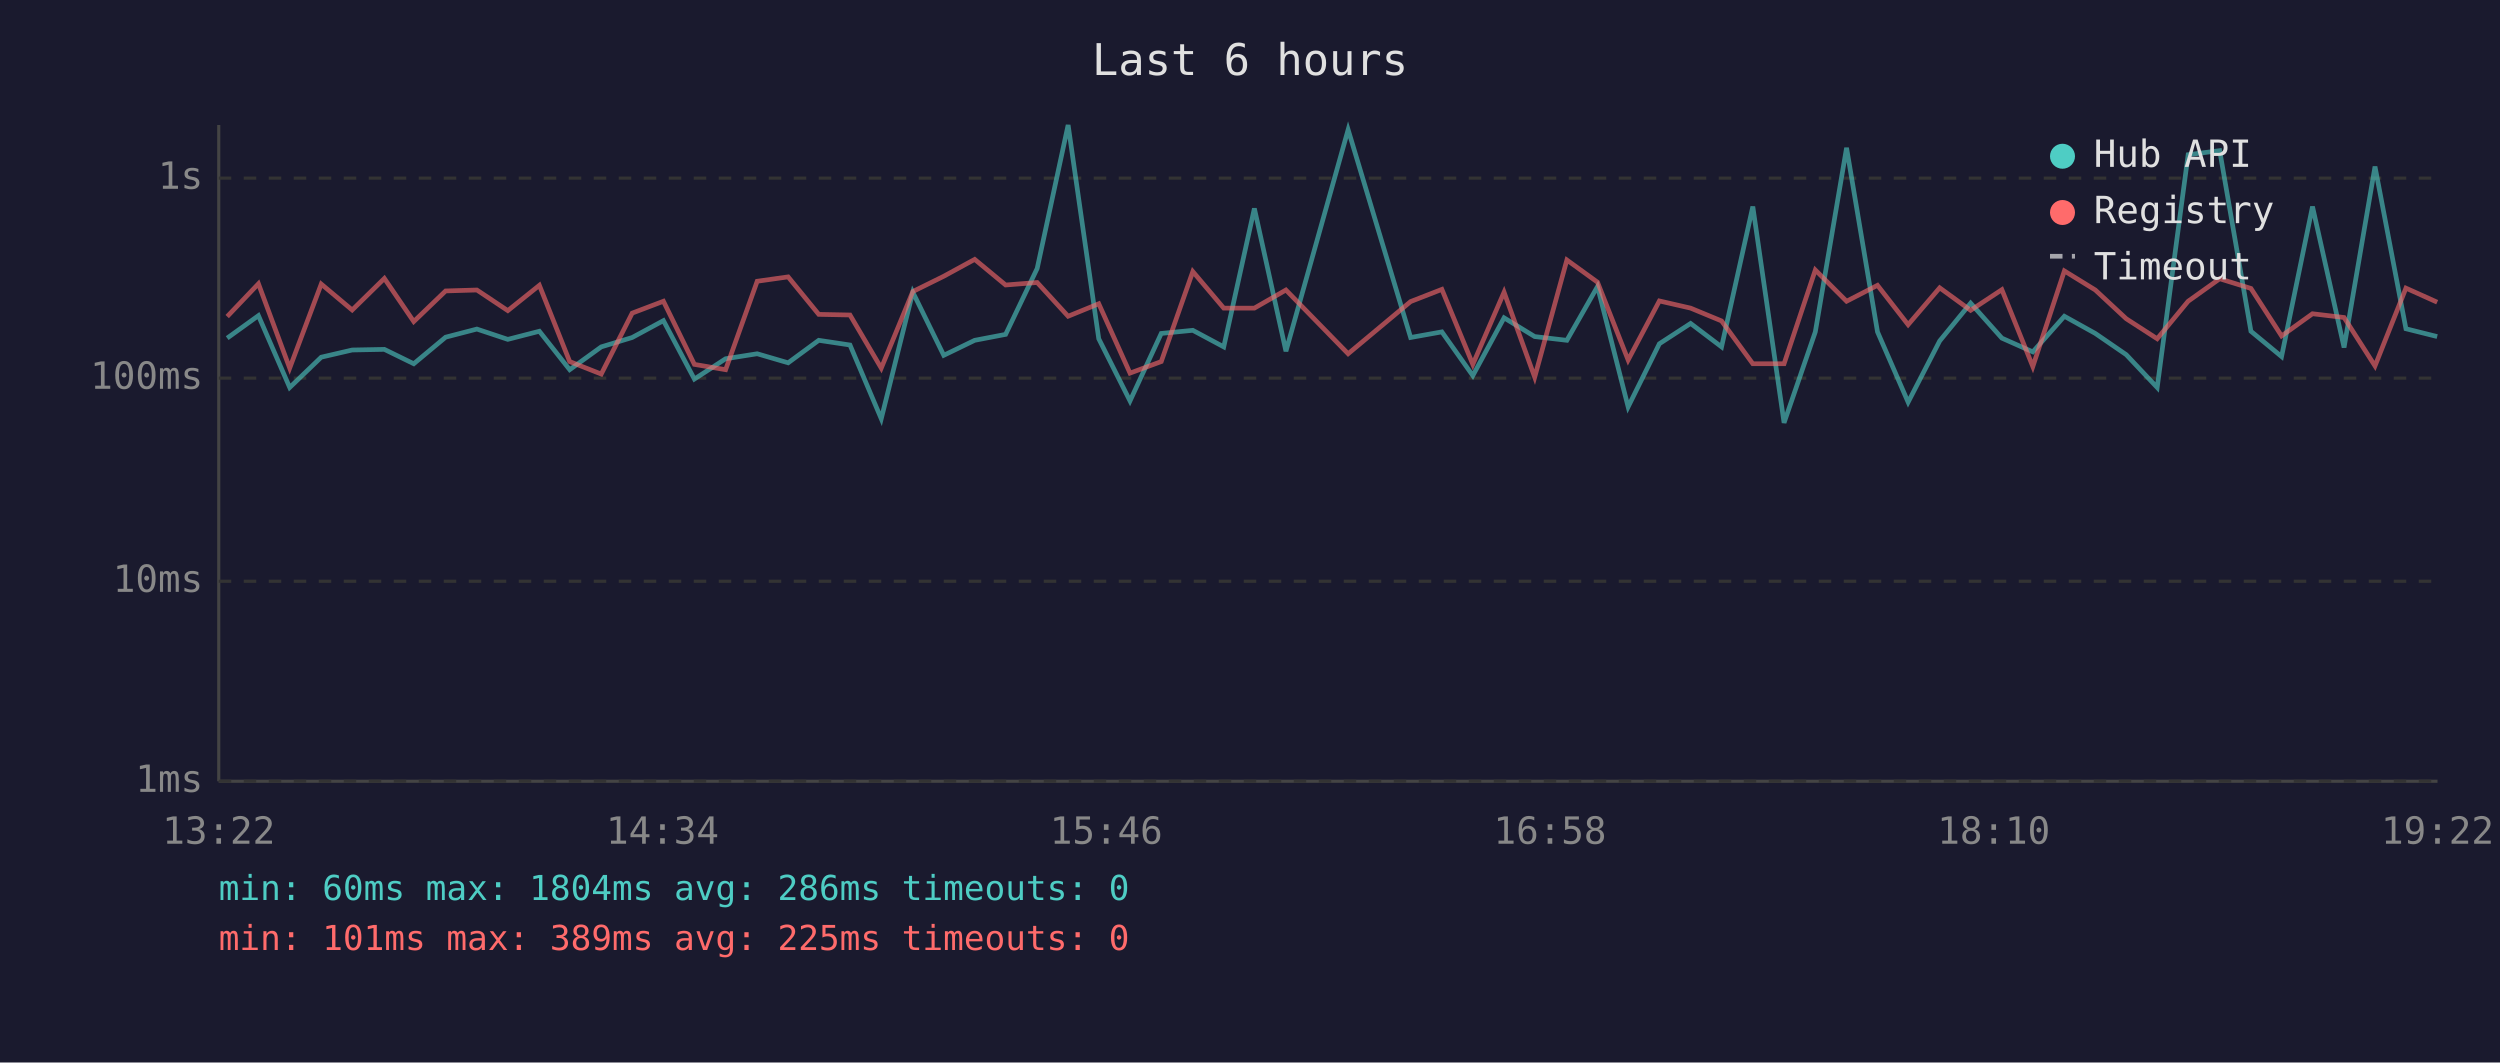
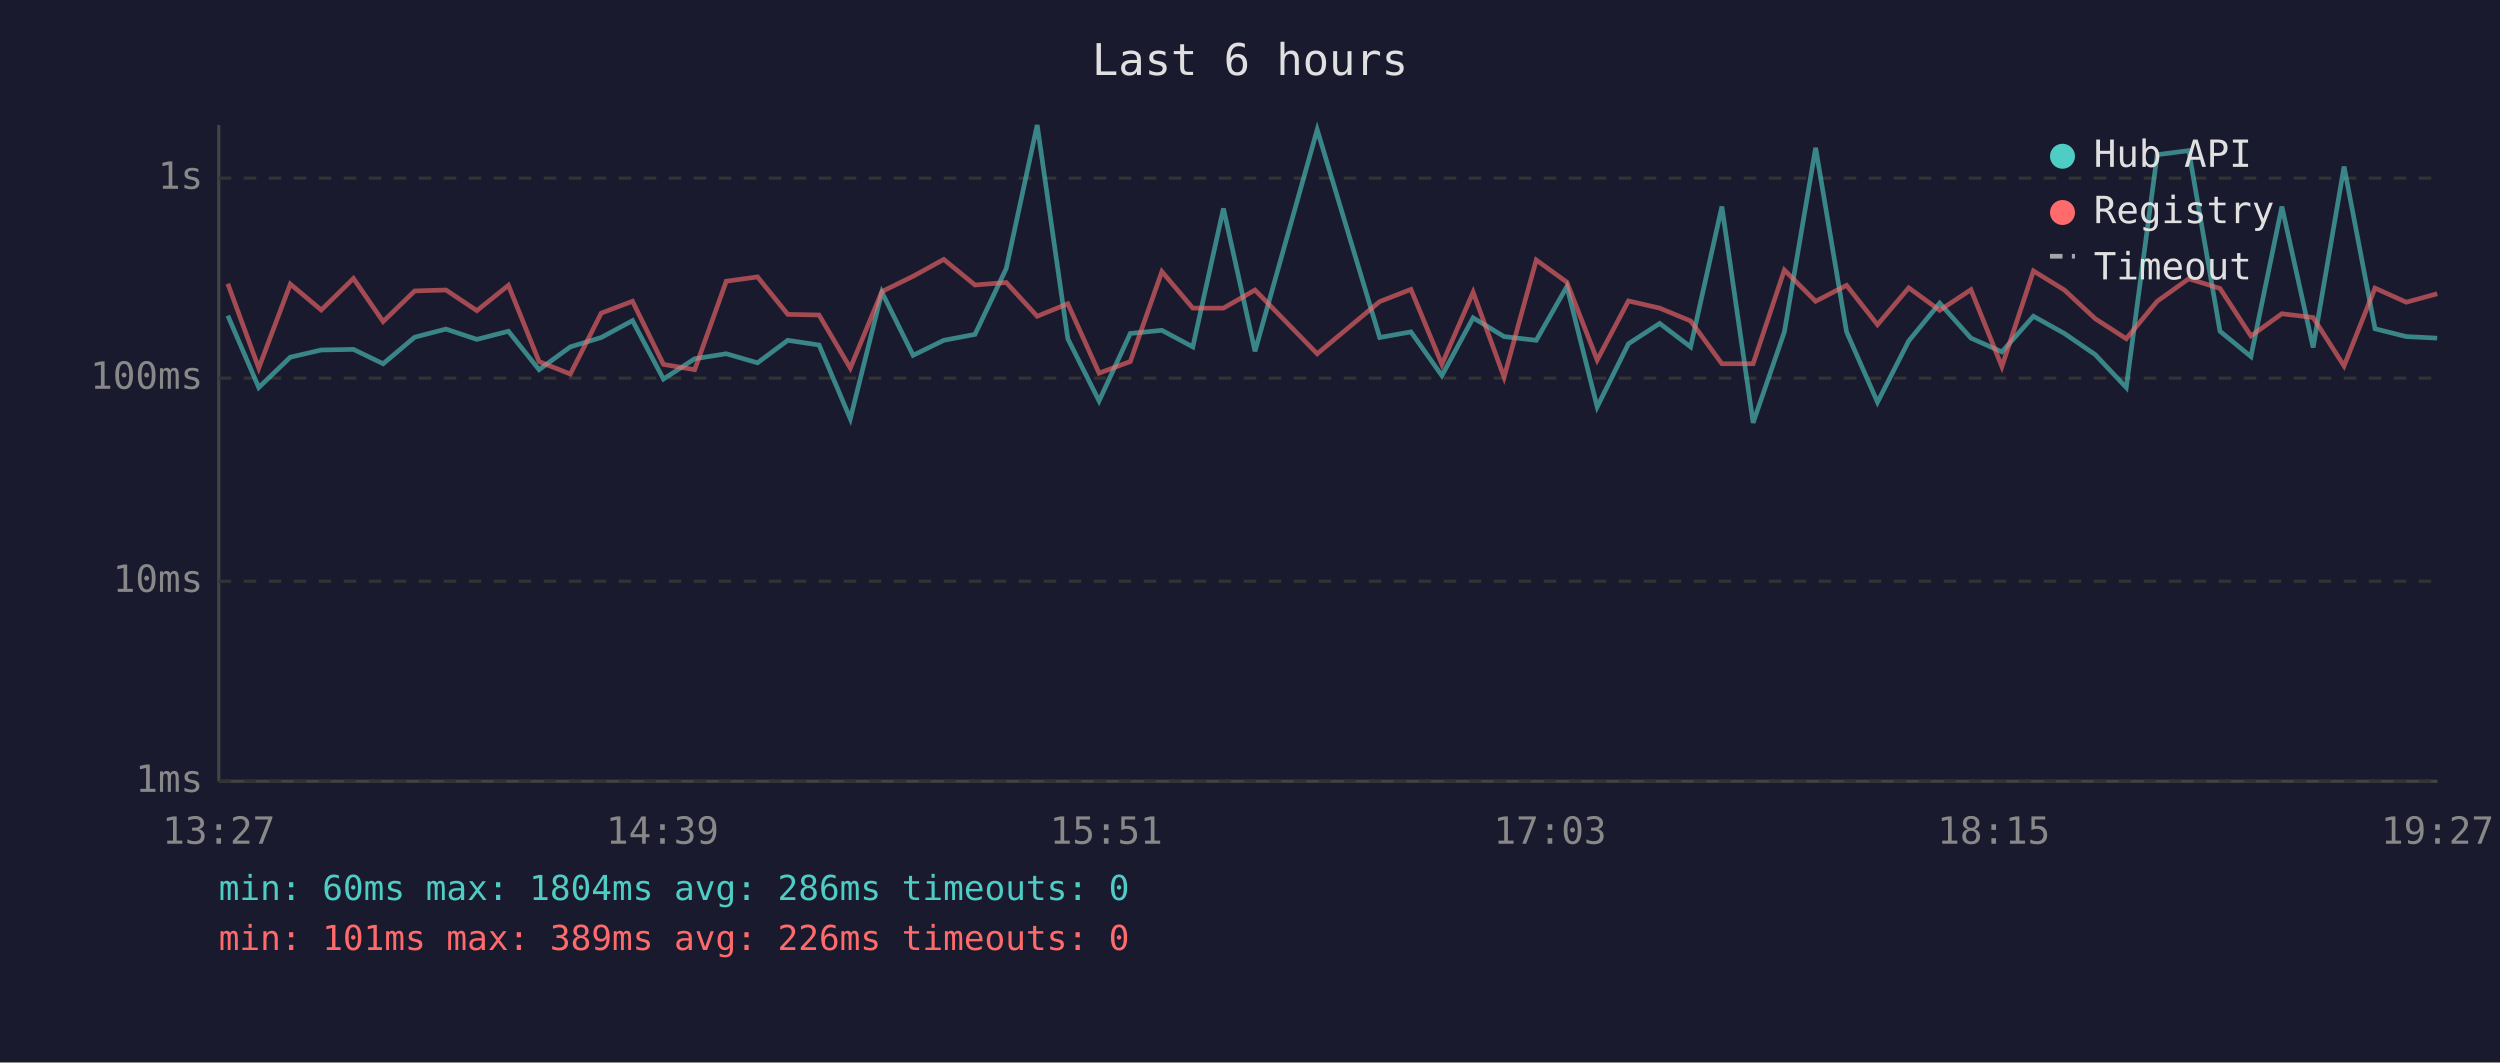
<svg xmlns="http://www.w3.org/2000/svg" viewBox="0 0 800 340" font-family="monospace" font-size="12">
  <rect width="800" height="340" fill="#1a1a2e" />
  <text x="400" y="24" fill="#e0e0e0" font-size="14" text-anchor="middle">Last 6 hours</text>
  <line x1="70" y1="40" x2="70" y2="250" stroke="#444" stroke-width="1" />
  <line x1="70" y1="250" x2="780" y2="250" stroke="#444" stroke-width="1" />
  <line x1="70" y1="250" x2="780" y2="250" stroke="#333" stroke-width="1" stroke-dasharray="4" />
  <text x="65" y="250" fill="#888" text-anchor="end" dominant-baseline="middle">1ms</text>
  <line x1="70" y1="186" x2="780" y2="186" stroke="#333" stroke-width="1" stroke-dasharray="4" />
  <text x="65" y="186" fill="#888" text-anchor="end" dominant-baseline="middle">10ms</text>
  <line x1="70" y1="121" x2="780" y2="121" stroke="#333" stroke-width="1" stroke-dasharray="4" />
  <text x="65" y="121" fill="#888" text-anchor="end" dominant-baseline="middle">100ms</text>
  <line x1="70" y1="57" x2="780" y2="57" stroke="#333" stroke-width="1" stroke-dasharray="4" />
  <text x="65" y="57" fill="#888" text-anchor="end" dominant-baseline="middle">1s</text>
-   <text x="70" y="270" fill="#888" text-anchor="middle">13:22</text>
-   <text x="212" y="270" fill="#888" text-anchor="middle">14:34</text>
-   <text x="354" y="270" fill="#888" text-anchor="middle">15:46</text>
-   <text x="496" y="270" fill="#888" text-anchor="middle">16:58</text>
-   <text x="638" y="270" fill="#888" text-anchor="middle">18:10</text>
-   <text x="780" y="270" fill="#888" text-anchor="middle">19:22</text>
-   <polyline points="72.7,108.2 82.7,101.0 92.7,124.0 102.8,114.3 112.7,112.0 123.0,111.8 132.4,116.4 142.6,107.9 152.6,105.3 162.5,108.6 172.6,106.0 182.3,118.3 192.4,111.0 202.3,108.0 212.3,102.6 222.2,121.3 232.2,114.8 242.3,113.2 252.2,116.1 262.0,108.9 272.0,110.4 282.0,134.0 292.1,93.5 302.0,113.7 311.9,108.9 321.8,107.0 331.9,85.9 341.8,40.0 351.6,108.4 361.6,128.3 371.6,106.7 381.7,105.7 391.6,111.0 401.4,66.7 411.5,112.4 431.4,41.5 451.4,108.0 461.4,106.2 471.3,120.2 481.3,101.7 491.1,107.7 501.4,108.9 511.2,91.7 521.0,130.2 531.0,110.0 541.0,103.5 550.9,111.0 560.9,66.1 570.9,135.3 580.9,106.2 590.9,47.3 600.8,106.2 610.6,128.7 620.7,109.1 630.6,97.0 640.6,108.2 650.5,112.6 660.6,101.2 670.5,106.7 680.4,113.5 690.3,124.0 700.2,49.5 710.3,48.2 720.3,106.0 730.1,114.1 740.0,66.1 750.1,111.2 760.0,53.3 769.9,105.2 779.9,107.7" fill="none" stroke="#4ecdc4" stroke-width="1.5" opacity="0.6" />
-   <polyline points="72.7,101.3 82.7,90.8 92.7,117.8 102.8,90.9 112.7,99.2 123.0,89.1 132.4,102.9 142.6,93.1 152.6,92.8 162.5,99.4 172.6,91.3 182.3,115.7 192.4,119.7 202.3,100.2 212.3,96.4 222.2,116.6 232.2,118.3 242.3,90.0 252.2,88.6 262.0,100.6 272.0,100.8 282.0,117.8 292.1,93.3 302.0,88.4 311.9,83.0 321.8,91.2 331.9,90.4 341.8,101.2 351.6,97.2 361.6,119.4 371.6,115.7 381.7,86.9 391.6,98.6 401.4,98.6 411.5,92.8 431.4,113.2 451.4,96.5 461.4,92.6 471.3,116.6 481.3,93.5 491.1,120.7 501.4,83.2 511.2,90.3 521.0,115.2 531.0,96.3 541.0,98.6 550.9,102.7 560.9,116.4 570.9,116.4 580.9,86.4 590.9,96.4 600.8,91.3 610.6,103.9 620.7,92.1 630.6,99.3 640.6,92.7 650.5,117.3 660.6,86.7 670.5,92.8 680.4,102.0 690.3,108.4 700.2,96.4 710.3,89.2 720.3,92.3 730.1,107.5 740.0,100.4 750.1,101.6 760.0,117.1 769.9,92.2 779.9,96.7" fill="none" stroke="#ff6b6b" stroke-width="1.5" opacity="0.6" />
+   <text x="70" y="270" fill="#888" text-anchor="middle">13:27</text>
+   <text x="212" y="270" fill="#888" text-anchor="middle">14:39</text>
+   <text x="354" y="270" fill="#888" text-anchor="middle">15:51</text>
+   <text x="496" y="270" fill="#888" text-anchor="middle">17:03</text>
+   <text x="638" y="270" fill="#888" text-anchor="middle">18:15</text>
+   <text x="780" y="270" fill="#888" text-anchor="middle">19:27</text>
+   <polyline points="72.9,101.0 82.8,124.0 92.9,114.3 102.8,112.0 113.1,111.8 122.6,116.4 132.7,107.9 142.7,105.3 152.6,108.6 162.7,106.0 172.5,118.3 182.5,111.0 192.4,108.0 202.4,102.6 212.3,121.3 222.3,114.8 232.4,113.2 242.4,116.1 252.1,108.9 262.1,110.4 272.1,134.0 282.2,93.5 292.2,113.7 302.0,108.9 312.0,107.0 322.0,85.9 331.9,40.0 341.7,108.4 351.7,128.3 361.7,106.7 371.8,105.7 381.7,111.0 391.5,66.7 401.6,112.4 421.5,41.5 441.5,108.0 451.5,106.2 461.4,120.2 471.4,101.7 481.3,107.7 491.6,108.9 501.4,91.7 511.1,130.2 521.1,110.0 531.1,103.5 541.0,111.0 551.0,66.1 561.0,135.3 571.0,106.2 581.0,47.3 590.9,106.2 600.8,128.7 610.8,109.1 620.7,97.0 630.7,108.2 640.6,112.6 650.7,101.2 660.6,106.7 670.5,113.5 680.4,124.0 690.3,49.5 700.4,48.2 710.4,106.0 720.3,114.1 730.2,66.1 740.2,111.2 750.1,53.3 760.0,105.2 770.0,107.7 779.9,108.2" fill="none" stroke="#4ecdc4" stroke-width="1.5" opacity="0.6" />
+   <polyline points="72.9,90.8 82.8,117.8 92.9,90.9 102.8,99.2 113.1,89.1 122.6,102.9 132.7,93.1 142.7,92.8 152.6,99.4 162.7,91.3 172.5,115.7 182.5,119.7 192.4,100.2 202.4,96.4 212.3,116.6 222.3,118.3 232.4,90.0 242.4,88.6 252.1,100.6 262.1,100.8 272.1,117.8 282.2,93.3 292.2,88.4 302.0,83.0 312.0,91.2 322.0,90.4 331.9,101.2 341.7,97.2 351.7,119.4 361.7,115.7 371.8,86.9 381.7,98.6 391.5,98.6 401.6,92.8 421.5,113.2 441.5,96.5 451.5,92.6 461.4,116.6 471.4,93.5 481.3,120.7 491.6,83.2 501.4,90.3 511.1,115.2 521.1,96.3 531.1,98.6 541.0,102.7 551.0,116.4 561.0,116.4 571.0,86.4 581.0,96.4 590.9,91.3 600.8,103.9 610.8,92.1 620.7,99.3 630.7,92.7 640.6,117.3 650.7,86.7 660.6,92.8 670.5,102.0 680.4,108.4 690.3,96.4 700.4,89.2 710.4,92.3 720.3,107.5 730.2,100.4 740.2,101.6 750.1,117.1 760.0,92.2 770.0,96.7 779.9,94.0" fill="none" stroke="#ff6b6b" stroke-width="1.5" opacity="0.6" />
  <circle cx="660" cy="50" r="4" fill="#4ecdc4" />
  <text x="670" y="50" fill="#e0e0e0" dominant-baseline="middle">Hub API</text>
  <circle cx="660" cy="68" r="4" fill="#ff6b6b" />
  <text x="670" y="68" fill="#e0e0e0" dominant-baseline="middle">Registry</text>
  <line x1="656" y1="82" x2="664" y2="82" stroke="#e0e0e0" stroke-width="1.5" stroke-dasharray="4,3" opacity="0.7" />
  <text x="670" y="86" fill="#e0e0e0" dominant-baseline="middle">Timeout</text>
  <text x="70" y="288" fill="#4ecdc4" font-size="11">min: 60ms  max: 1804ms  avg: 286ms  timeouts: 0</text>
-   <text x="70" y="304" fill="#ff6b6b" font-size="11">min: 101ms  max: 389ms  avg: 225ms  timeouts: 0</text>
+   <text x="70" y="304" fill="#ff6b6b" font-size="11">min: 101ms  max: 389ms  avg: 226ms  timeouts: 0</text>
</svg>
